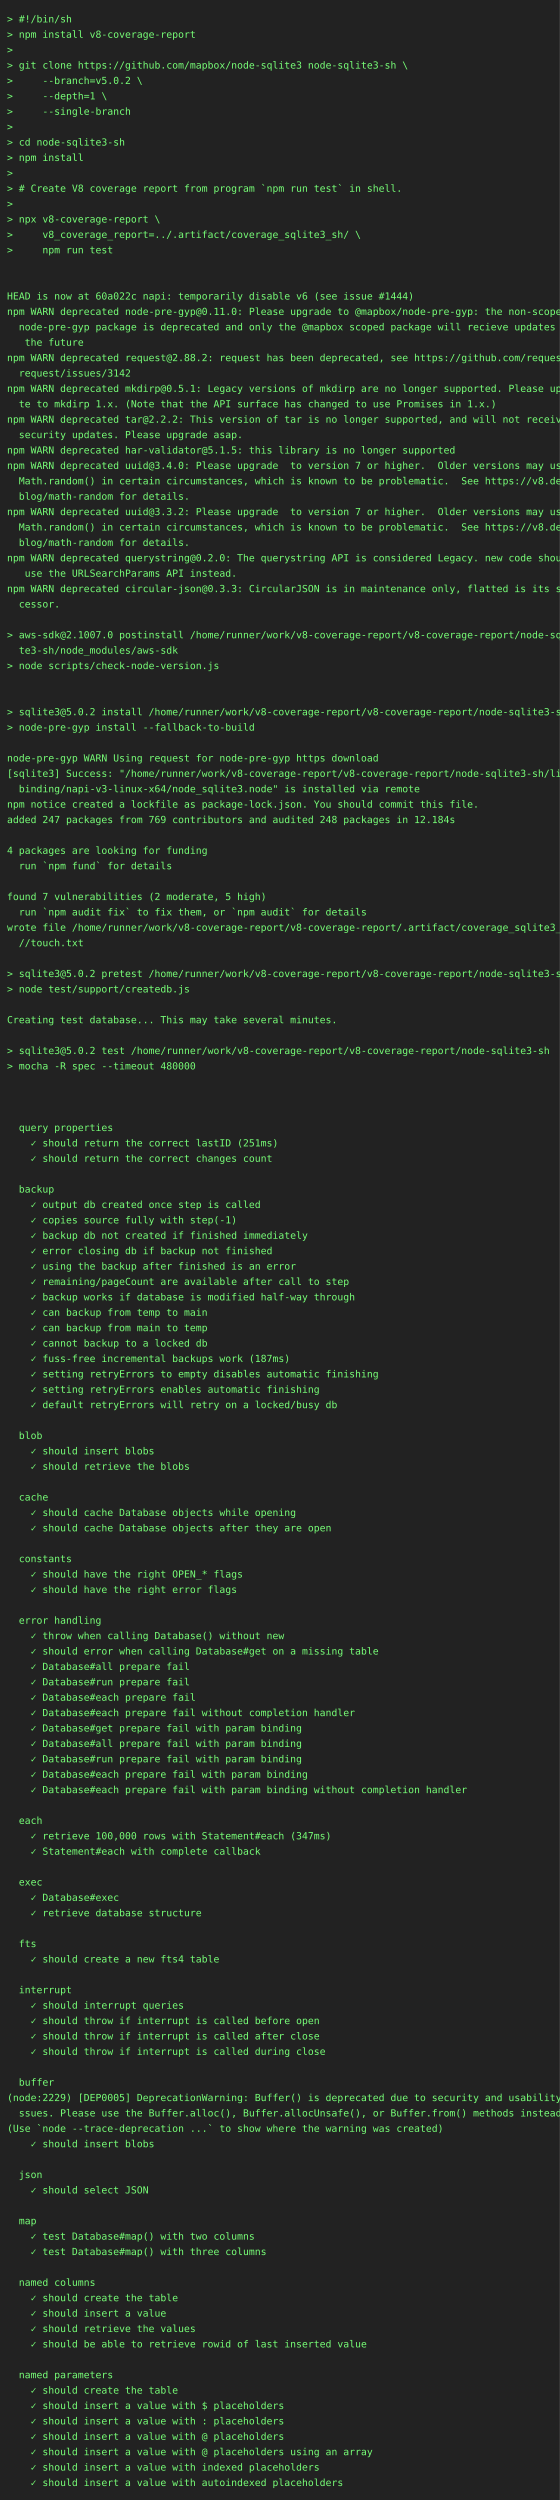
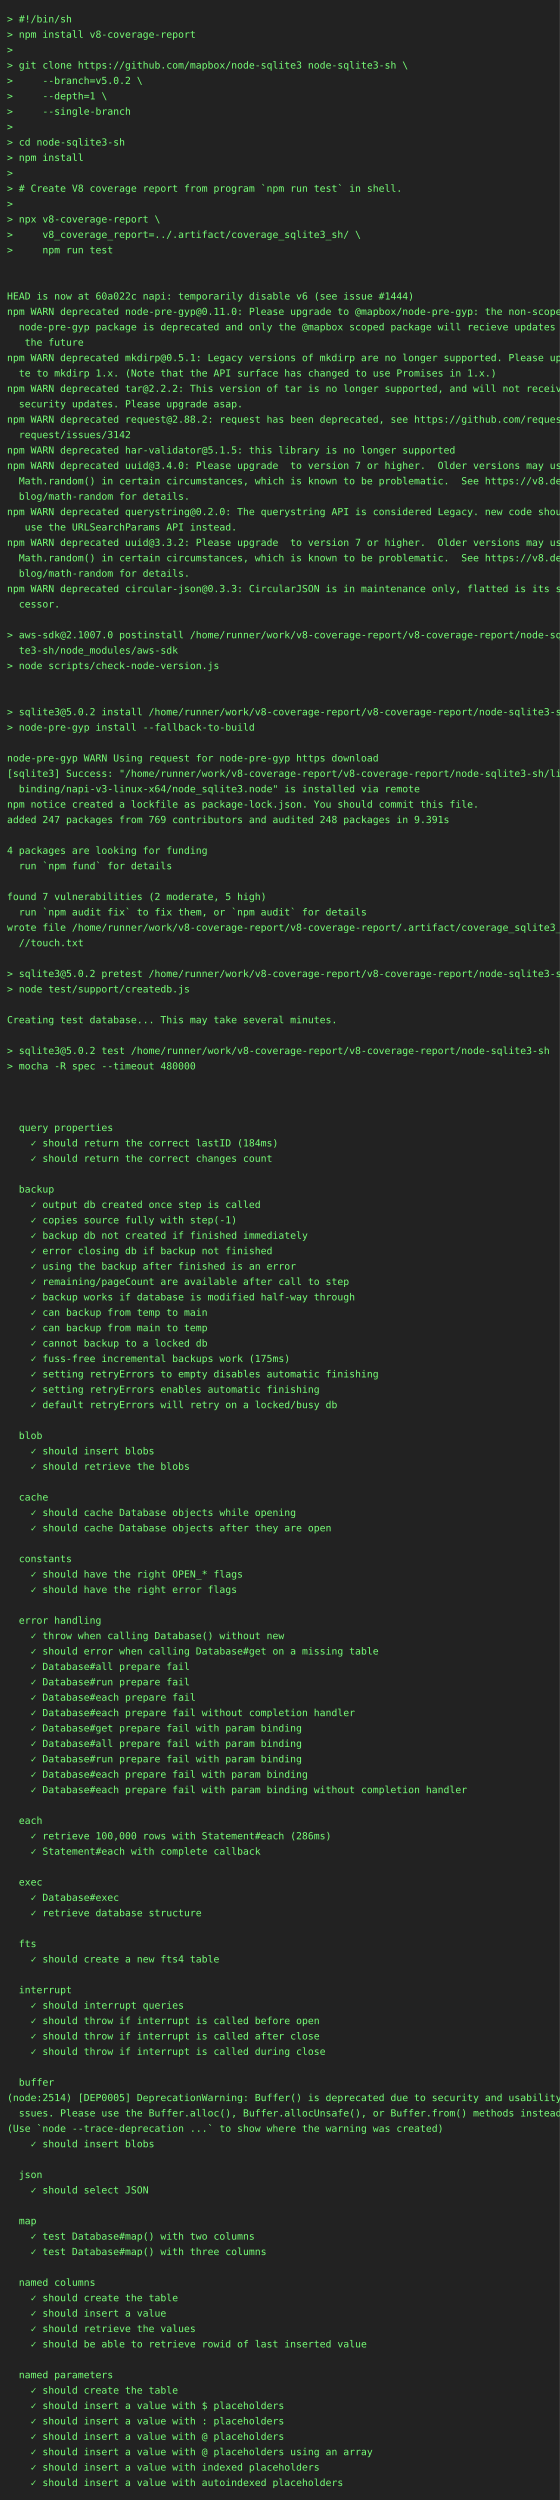
<svg xmlns="http://www.w3.org/2000/svg" height="3572" width="800">
  <rect height="3572" fill="#222" width="800" />
  <text fill="#7f7" font-family="consolas, menlo, monospace" font-size="14" xml:space="preserve">
    <tspan lengthAdjust="spacingAndGlyphs" textLength="768" x="10" y="32">&gt; #!/bin/sh                                                                                      </tspan>
    <tspan lengthAdjust="spacingAndGlyphs" textLength="768" x="10" y="54">&gt; npm install v8-coverage-report                                                                 </tspan>
    <tspan lengthAdjust="spacingAndGlyphs" textLength="768" x="10" y="76">&gt;                                                                                                </tspan>
    <tspan lengthAdjust="spacingAndGlyphs" textLength="768" x="10" y="98">&gt; git clone https://github.com/mapbox/node-sqlite3 node-sqlite3-sh \                             </tspan>
    <tspan lengthAdjust="spacingAndGlyphs" textLength="768" x="10" y="120">&gt;     --branch=v5.0.2 \                                                                          </tspan>
    <tspan lengthAdjust="spacingAndGlyphs" textLength="768" x="10" y="142">&gt;     --depth=1 \                                                                                </tspan>
    <tspan lengthAdjust="spacingAndGlyphs" textLength="768" x="10" y="164">&gt;     --single-branch                                                                            </tspan>
    <tspan lengthAdjust="spacingAndGlyphs" textLength="768" x="10" y="186">&gt;                                                                                                </tspan>
    <tspan lengthAdjust="spacingAndGlyphs" textLength="768" x="10" y="208">&gt; cd node-sqlite3-sh                                                                             </tspan>
    <tspan lengthAdjust="spacingAndGlyphs" textLength="768" x="10" y="230">&gt; npm install                                                                                    </tspan>
    <tspan lengthAdjust="spacingAndGlyphs" textLength="768" x="10" y="252">&gt;                                                                                                </tspan>
    <tspan lengthAdjust="spacingAndGlyphs" textLength="768" x="10" y="274">&gt; # Create V8 coverage report from program `npm run test` in shell.                              </tspan>
    <tspan lengthAdjust="spacingAndGlyphs" textLength="768" x="10" y="296">&gt;                                                                                                </tspan>
    <tspan lengthAdjust="spacingAndGlyphs" textLength="768" x="10" y="318">&gt; npx v8-coverage-report \                                                                       </tspan>
    <tspan lengthAdjust="spacingAndGlyphs" textLength="768" x="10" y="340">&gt;     v8_coverage_report=../.artifact/coverage_sqlite3_sh/ \                                     </tspan>
    <tspan lengthAdjust="spacingAndGlyphs" textLength="768" x="10" y="362">&gt;     npm run test                                                                               </tspan>
    <tspan lengthAdjust="spacingAndGlyphs" textLength="768" x="10" y="384">                                                                                                 </tspan>
    <tspan lengthAdjust="spacingAndGlyphs" textLength="768" x="10" y="406">                                                                                                 </tspan>
    <tspan lengthAdjust="spacingAndGlyphs" textLength="768" x="10" y="428">HEAD is now at 60a022c napi: temporarily disable v6 (see issue #1444)                            </tspan>
    <tspan lengthAdjust="spacingAndGlyphs" textLength="768" x="10" y="450">npm WARN deprecated node-pre-gyp@0.11.0: Please upgrade to @mapbox/node-pre-gyp: the non-scoped \</tspan>
    <tspan lengthAdjust="spacingAndGlyphs" textLength="768" x="10" y="472">  node-pre-gyp package is deprecated and only the @mapbox scoped package will recieve updates in\</tspan>
    <tspan lengthAdjust="spacingAndGlyphs" textLength="768" x="10" y="494">   the future                                                                                    </tspan>
-     <tspan lengthAdjust="spacingAndGlyphs" textLength="768" x="10" y="516">npm WARN deprecated request@2.88.2: request has been deprecated, see https://github.com/request/\</tspan>
-     <tspan lengthAdjust="spacingAndGlyphs" textLength="768" x="10" y="538">  request/issues/3142                                                                            </tspan>
-     <tspan lengthAdjust="spacingAndGlyphs" textLength="768" x="10" y="560">npm WARN deprecated mkdirp@0.5.1: Legacy versions of mkdirp are no longer supported. Please upda\</tspan>
-     <tspan lengthAdjust="spacingAndGlyphs" textLength="768" x="10" y="582">  te to mkdirp 1.x. (Note that the API surface has changed to use Promises in 1.x.)              </tspan>
-     <tspan lengthAdjust="spacingAndGlyphs" textLength="768" x="10" y="604">npm WARN deprecated tar@2.2.2: This version of tar is no longer supported, and will not receive \</tspan>
-     <tspan lengthAdjust="spacingAndGlyphs" textLength="768" x="10" y="626">  security updates. Please upgrade asap.                                                         </tspan>
+     <tspan lengthAdjust="spacingAndGlyphs" textLength="768" x="10" y="516">npm WARN deprecated mkdirp@0.5.1: Legacy versions of mkdirp are no longer supported. Please upda\</tspan>
+     <tspan lengthAdjust="spacingAndGlyphs" textLength="768" x="10" y="538">  te to mkdirp 1.x. (Note that the API surface has changed to use Promises in 1.x.)              </tspan>
+     <tspan lengthAdjust="spacingAndGlyphs" textLength="768" x="10" y="560">npm WARN deprecated tar@2.2.2: This version of tar is no longer supported, and will not receive \</tspan>
+     <tspan lengthAdjust="spacingAndGlyphs" textLength="768" x="10" y="582">  security updates. Please upgrade asap.                                                         </tspan>
+     <tspan lengthAdjust="spacingAndGlyphs" textLength="768" x="10" y="604">npm WARN deprecated request@2.88.2: request has been deprecated, see https://github.com/request/\</tspan>
+     <tspan lengthAdjust="spacingAndGlyphs" textLength="768" x="10" y="626">  request/issues/3142                                                                            </tspan>
    <tspan lengthAdjust="spacingAndGlyphs" textLength="768" x="10" y="648">npm WARN deprecated har-validator@5.1.5: this library is no longer supported                     </tspan>
    <tspan lengthAdjust="spacingAndGlyphs" textLength="768" x="10" y="670">npm WARN deprecated uuid@3.4.0: Please upgrade  to version 7 or higher.  Older versions may use \</tspan>
    <tspan lengthAdjust="spacingAndGlyphs" textLength="768" x="10" y="692">  Math.random() in certain circumstances, which is known to be problematic.  See https://v8.dev/\</tspan>
    <tspan lengthAdjust="spacingAndGlyphs" textLength="768" x="10" y="714">  blog/math-random for details.                                                                  </tspan>
-     <tspan lengthAdjust="spacingAndGlyphs" textLength="768" x="10" y="736">npm WARN deprecated uuid@3.3.2: Please upgrade  to version 7 or higher.  Older versions may use \</tspan>
-     <tspan lengthAdjust="spacingAndGlyphs" textLength="768" x="10" y="758">  Math.random() in certain circumstances, which is known to be problematic.  See https://v8.dev/\</tspan>
-     <tspan lengthAdjust="spacingAndGlyphs" textLength="768" x="10" y="780">  blog/math-random for details.                                                                  </tspan>
-     <tspan lengthAdjust="spacingAndGlyphs" textLength="768" x="10" y="802">npm WARN deprecated querystring@0.2.0: The querystring API is considered Legacy. new code should\</tspan>
-     <tspan lengthAdjust="spacingAndGlyphs" textLength="768" x="10" y="824">   use the URLSearchParams API instead.                                                          </tspan>
+     <tspan lengthAdjust="spacingAndGlyphs" textLength="768" x="10" y="736">npm WARN deprecated querystring@0.2.0: The querystring API is considered Legacy. new code should\</tspan>
+     <tspan lengthAdjust="spacingAndGlyphs" textLength="768" x="10" y="758">   use the URLSearchParams API instead.                                                          </tspan>
+     <tspan lengthAdjust="spacingAndGlyphs" textLength="768" x="10" y="780">npm WARN deprecated uuid@3.3.2: Please upgrade  to version 7 or higher.  Older versions may use \</tspan>
+     <tspan lengthAdjust="spacingAndGlyphs" textLength="768" x="10" y="802">  Math.random() in certain circumstances, which is known to be problematic.  See https://v8.dev/\</tspan>
+     <tspan lengthAdjust="spacingAndGlyphs" textLength="768" x="10" y="824">  blog/math-random for details.                                                                  </tspan>
    <tspan lengthAdjust="spacingAndGlyphs" textLength="768" x="10" y="846">npm WARN deprecated circular-json@0.3.3: CircularJSON is in maintenance only, flatted is its suc\</tspan>
    <tspan lengthAdjust="spacingAndGlyphs" textLength="768" x="10" y="868">  cessor.                                                                                        </tspan>
    <tspan lengthAdjust="spacingAndGlyphs" textLength="768" x="10" y="890">                                                                                                 </tspan>
    <tspan lengthAdjust="spacingAndGlyphs" textLength="768" x="10" y="912">&gt; aws-sdk@2.1007.0 postinstall /home/runner/work/v8-coverage-report/v8-coverage-report/node-sqli\</tspan>
    <tspan lengthAdjust="spacingAndGlyphs" textLength="768" x="10" y="934">  te3-sh/node_modules/aws-sdk                                                                    </tspan>
    <tspan lengthAdjust="spacingAndGlyphs" textLength="768" x="10" y="956">&gt; node scripts/check-node-version.js                                                             </tspan>
    <tspan lengthAdjust="spacingAndGlyphs" textLength="768" x="10" y="978">                                                                                                 </tspan>
    <tspan lengthAdjust="spacingAndGlyphs" textLength="768" x="10" y="1000">                                                                                                 </tspan>
    <tspan lengthAdjust="spacingAndGlyphs" textLength="768" x="10" y="1022">&gt; sqlite3@5.0.2 install /home/runner/work/v8-coverage-report/v8-coverage-report/node-sqlite3-sh  </tspan>
    <tspan lengthAdjust="spacingAndGlyphs" textLength="768" x="10" y="1044">&gt; node-pre-gyp install --fallback-to-build                                                       </tspan>
    <tspan lengthAdjust="spacingAndGlyphs" textLength="768" x="10" y="1066">                                                                                                 </tspan>
    <tspan lengthAdjust="spacingAndGlyphs" textLength="768" x="10" y="1088">node-pre-gyp WARN Using request for node-pre-gyp https download                                  </tspan>
    <tspan lengthAdjust="spacingAndGlyphs" textLength="768" x="10" y="1110">[sqlite3] Success: "/home/runner/work/v8-coverage-report/v8-coverage-report/node-sqlite3-sh/lib/\</tspan>
    <tspan lengthAdjust="spacingAndGlyphs" textLength="768" x="10" y="1132">  binding/napi-v3-linux-x64/node_sqlite3.node" is installed via remote                           </tspan>
    <tspan lengthAdjust="spacingAndGlyphs" textLength="768" x="10" y="1154">npm notice created a lockfile as package-lock.json. You should commit this file.                 </tspan>
-     <tspan lengthAdjust="spacingAndGlyphs" textLength="768" x="10" y="1176">added 247 packages from 769 contributors and audited 248 packages in 12.184s                     </tspan>
+     <tspan lengthAdjust="spacingAndGlyphs" textLength="768" x="10" y="1176">added 247 packages from 769 contributors and audited 248 packages in 9.391s                      </tspan>
    <tspan lengthAdjust="spacingAndGlyphs" textLength="768" x="10" y="1198">                                                                                                 </tspan>
    <tspan lengthAdjust="spacingAndGlyphs" textLength="768" x="10" y="1220">4 packages are looking for funding                                                               </tspan>
    <tspan lengthAdjust="spacingAndGlyphs" textLength="768" x="10" y="1242">  run `npm fund` for details                                                                     </tspan>
    <tspan lengthAdjust="spacingAndGlyphs" textLength="768" x="10" y="1264">                                                                                                 </tspan>
    <tspan lengthAdjust="spacingAndGlyphs" textLength="768" x="10" y="1286">found 7 vulnerabilities (2 moderate, 5 high)                                                     </tspan>
    <tspan lengthAdjust="spacingAndGlyphs" textLength="768" x="10" y="1308">  run `npm audit fix` to fix them, or `npm audit` for details                                    </tspan>
    <tspan lengthAdjust="spacingAndGlyphs" textLength="768" x="10" y="1330">wrote file /home/runner/work/v8-coverage-report/v8-coverage-report/.artifact/coverage_sqlite3_sh\</tspan>
    <tspan lengthAdjust="spacingAndGlyphs" textLength="768" x="10" y="1352">  //touch.txt                                                                                    </tspan>
    <tspan lengthAdjust="spacingAndGlyphs" textLength="768" x="10" y="1374">                                                                                                 </tspan>
    <tspan lengthAdjust="spacingAndGlyphs" textLength="768" x="10" y="1396">&gt; sqlite3@5.0.2 pretest /home/runner/work/v8-coverage-report/v8-coverage-report/node-sqlite3-sh  </tspan>
    <tspan lengthAdjust="spacingAndGlyphs" textLength="768" x="10" y="1418">&gt; node test/support/createdb.js                                                                  </tspan>
    <tspan lengthAdjust="spacingAndGlyphs" textLength="768" x="10" y="1440">                                                                                                 </tspan>
    <tspan lengthAdjust="spacingAndGlyphs" textLength="768" x="10" y="1462">Creating test database... This may take several minutes.                                         </tspan>
    <tspan lengthAdjust="spacingAndGlyphs" textLength="768" x="10" y="1484">                                                                                                 </tspan>
    <tspan lengthAdjust="spacingAndGlyphs" textLength="768" x="10" y="1506">&gt; sqlite3@5.0.2 test /home/runner/work/v8-coverage-report/v8-coverage-report/node-sqlite3-sh     </tspan>
    <tspan lengthAdjust="spacingAndGlyphs" textLength="768" x="10" y="1528">&gt; mocha -R spec --timeout 480000                                                                 </tspan>
    <tspan lengthAdjust="spacingAndGlyphs" textLength="768" x="10" y="1550">                                                                                                 </tspan>
    <tspan lengthAdjust="spacingAndGlyphs" textLength="768" x="10" y="1572">                                                                                                 </tspan>
    <tspan lengthAdjust="spacingAndGlyphs" textLength="768" x="10" y="1594">                                                                                                 </tspan>
    <tspan lengthAdjust="spacingAndGlyphs" textLength="768" x="10" y="1616">  query properties                                                                               </tspan>
-     <tspan lengthAdjust="spacingAndGlyphs" textLength="768" x="10" y="1638">    ✓ should return the correct lastID (251ms)                                                   </tspan>
+     <tspan lengthAdjust="spacingAndGlyphs" textLength="768" x="10" y="1638">    ✓ should return the correct lastID (184ms)                                                   </tspan>
    <tspan lengthAdjust="spacingAndGlyphs" textLength="768" x="10" y="1660">    ✓ should return the correct changes count                                                    </tspan>
    <tspan lengthAdjust="spacingAndGlyphs" textLength="768" x="10" y="1682">                                                                                                 </tspan>
    <tspan lengthAdjust="spacingAndGlyphs" textLength="768" x="10" y="1704">  backup                                                                                         </tspan>
    <tspan lengthAdjust="spacingAndGlyphs" textLength="768" x="10" y="1726">    ✓ output db created once step is called                                                      </tspan>
    <tspan lengthAdjust="spacingAndGlyphs" textLength="768" x="10" y="1748">    ✓ copies source fully with step(-1)                                                          </tspan>
    <tspan lengthAdjust="spacingAndGlyphs" textLength="768" x="10" y="1770">    ✓ backup db not created if finished immediately                                              </tspan>
    <tspan lengthAdjust="spacingAndGlyphs" textLength="768" x="10" y="1792">    ✓ error closing db if backup not finished                                                    </tspan>
    <tspan lengthAdjust="spacingAndGlyphs" textLength="768" x="10" y="1814">    ✓ using the backup after finished is an error                                                </tspan>
    <tspan lengthAdjust="spacingAndGlyphs" textLength="768" x="10" y="1836">    ✓ remaining/pageCount are available after call to step                                       </tspan>
    <tspan lengthAdjust="spacingAndGlyphs" textLength="768" x="10" y="1858">    ✓ backup works if database is modified half-way through                                      </tspan>
    <tspan lengthAdjust="spacingAndGlyphs" textLength="768" x="10" y="1880">    ✓ can backup from temp to main                                                               </tspan>
    <tspan lengthAdjust="spacingAndGlyphs" textLength="768" x="10" y="1902">    ✓ can backup from main to temp                                                               </tspan>
    <tspan lengthAdjust="spacingAndGlyphs" textLength="768" x="10" y="1924">    ✓ cannot backup to a locked db                                                               </tspan>
-     <tspan lengthAdjust="spacingAndGlyphs" textLength="768" x="10" y="1946">    ✓ fuss-free incremental backups work (187ms)                                                 </tspan>
+     <tspan lengthAdjust="spacingAndGlyphs" textLength="768" x="10" y="1946">    ✓ fuss-free incremental backups work (175ms)                                                 </tspan>
    <tspan lengthAdjust="spacingAndGlyphs" textLength="768" x="10" y="1968">    ✓ setting retryErrors to empty disables automatic finishing                                  </tspan>
    <tspan lengthAdjust="spacingAndGlyphs" textLength="768" x="10" y="1990">    ✓ setting retryErrors enables automatic finishing                                            </tspan>
    <tspan lengthAdjust="spacingAndGlyphs" textLength="768" x="10" y="2012">    ✓ default retryErrors will retry on a locked/busy db                                         </tspan>
    <tspan lengthAdjust="spacingAndGlyphs" textLength="768" x="10" y="2034">                                                                                                 </tspan>
    <tspan lengthAdjust="spacingAndGlyphs" textLength="768" x="10" y="2056">  blob                                                                                           </tspan>
    <tspan lengthAdjust="spacingAndGlyphs" textLength="768" x="10" y="2078">    ✓ should insert blobs                                                                        </tspan>
    <tspan lengthAdjust="spacingAndGlyphs" textLength="768" x="10" y="2100">    ✓ should retrieve the blobs                                                                  </tspan>
    <tspan lengthAdjust="spacingAndGlyphs" textLength="768" x="10" y="2122">                                                                                                 </tspan>
    <tspan lengthAdjust="spacingAndGlyphs" textLength="768" x="10" y="2144">  cache                                                                                          </tspan>
    <tspan lengthAdjust="spacingAndGlyphs" textLength="768" x="10" y="2166">    ✓ should cache Database objects while opening                                                </tspan>
    <tspan lengthAdjust="spacingAndGlyphs" textLength="768" x="10" y="2188">    ✓ should cache Database objects after they are open                                          </tspan>
    <tspan lengthAdjust="spacingAndGlyphs" textLength="768" x="10" y="2210">                                                                                                 </tspan>
    <tspan lengthAdjust="spacingAndGlyphs" textLength="768" x="10" y="2232">  constants                                                                                      </tspan>
    <tspan lengthAdjust="spacingAndGlyphs" textLength="768" x="10" y="2254">    ✓ should have the right OPEN_* flags                                                         </tspan>
    <tspan lengthAdjust="spacingAndGlyphs" textLength="768" x="10" y="2276">    ✓ should have the right error flags                                                          </tspan>
    <tspan lengthAdjust="spacingAndGlyphs" textLength="768" x="10" y="2298">                                                                                                 </tspan>
    <tspan lengthAdjust="spacingAndGlyphs" textLength="768" x="10" y="2320">  error handling                                                                                 </tspan>
    <tspan lengthAdjust="spacingAndGlyphs" textLength="768" x="10" y="2342">    ✓ throw when calling Database() without new                                                  </tspan>
    <tspan lengthAdjust="spacingAndGlyphs" textLength="768" x="10" y="2364">    ✓ should error when calling Database#get on a missing table                                  </tspan>
    <tspan lengthAdjust="spacingAndGlyphs" textLength="768" x="10" y="2386">    ✓ Database#all prepare fail                                                                  </tspan>
    <tspan lengthAdjust="spacingAndGlyphs" textLength="768" x="10" y="2408">    ✓ Database#run prepare fail                                                                  </tspan>
    <tspan lengthAdjust="spacingAndGlyphs" textLength="768" x="10" y="2430">    ✓ Database#each prepare fail                                                                 </tspan>
    <tspan lengthAdjust="spacingAndGlyphs" textLength="768" x="10" y="2452">    ✓ Database#each prepare fail without completion handler                                      </tspan>
    <tspan lengthAdjust="spacingAndGlyphs" textLength="768" x="10" y="2474">    ✓ Database#get prepare fail with param binding                                               </tspan>
    <tspan lengthAdjust="spacingAndGlyphs" textLength="768" x="10" y="2496">    ✓ Database#all prepare fail with param binding                                               </tspan>
    <tspan lengthAdjust="spacingAndGlyphs" textLength="768" x="10" y="2518">    ✓ Database#run prepare fail with param binding                                               </tspan>
    <tspan lengthAdjust="spacingAndGlyphs" textLength="768" x="10" y="2540">    ✓ Database#each prepare fail with param binding                                              </tspan>
    <tspan lengthAdjust="spacingAndGlyphs" textLength="768" x="10" y="2562">    ✓ Database#each prepare fail with param binding without completion handler                   </tspan>
    <tspan lengthAdjust="spacingAndGlyphs" textLength="768" x="10" y="2584">                                                                                                 </tspan>
    <tspan lengthAdjust="spacingAndGlyphs" textLength="768" x="10" y="2606">  each                                                                                           </tspan>
-     <tspan lengthAdjust="spacingAndGlyphs" textLength="768" x="10" y="2628">    ✓ retrieve 100,000 rows with Statement#each (347ms)                                          </tspan>
+     <tspan lengthAdjust="spacingAndGlyphs" textLength="768" x="10" y="2628">    ✓ retrieve 100,000 rows with Statement#each (286ms)                                          </tspan>
    <tspan lengthAdjust="spacingAndGlyphs" textLength="768" x="10" y="2650">    ✓ Statement#each with complete callback                                                      </tspan>
    <tspan lengthAdjust="spacingAndGlyphs" textLength="768" x="10" y="2672">                                                                                                 </tspan>
    <tspan lengthAdjust="spacingAndGlyphs" textLength="768" x="10" y="2694">  exec                                                                                           </tspan>
    <tspan lengthAdjust="spacingAndGlyphs" textLength="768" x="10" y="2716">    ✓ Database#exec                                                                              </tspan>
    <tspan lengthAdjust="spacingAndGlyphs" textLength="768" x="10" y="2738">    ✓ retrieve database structure                                                                </tspan>
    <tspan lengthAdjust="spacingAndGlyphs" textLength="768" x="10" y="2760">                                                                                                 </tspan>
    <tspan lengthAdjust="spacingAndGlyphs" textLength="768" x="10" y="2782">  fts                                                                                            </tspan>
    <tspan lengthAdjust="spacingAndGlyphs" textLength="768" x="10" y="2804">    ✓ should create a new fts4 table                                                             </tspan>
    <tspan lengthAdjust="spacingAndGlyphs" textLength="768" x="10" y="2826">                                                                                                 </tspan>
    <tspan lengthAdjust="spacingAndGlyphs" textLength="768" x="10" y="2848">  interrupt                                                                                      </tspan>
    <tspan lengthAdjust="spacingAndGlyphs" textLength="768" x="10" y="2870">    ✓ should interrupt queries                                                                   </tspan>
    <tspan lengthAdjust="spacingAndGlyphs" textLength="768" x="10" y="2892">    ✓ should throw if interrupt is called before open                                            </tspan>
    <tspan lengthAdjust="spacingAndGlyphs" textLength="768" x="10" y="2914">    ✓ should throw if interrupt is called after close                                            </tspan>
    <tspan lengthAdjust="spacingAndGlyphs" textLength="768" x="10" y="2936">    ✓ should throw if interrupt is called during close                                           </tspan>
    <tspan lengthAdjust="spacingAndGlyphs" textLength="768" x="10" y="2958">                                                                                                 </tspan>
    <tspan lengthAdjust="spacingAndGlyphs" textLength="768" x="10" y="2980">  buffer                                                                                         </tspan>
-     <tspan lengthAdjust="spacingAndGlyphs" textLength="768" x="10" y="3002">(node:2229) [DEP0005] DeprecationWarning: Buffer() is deprecated due to security and usability i\</tspan>
+     <tspan lengthAdjust="spacingAndGlyphs" textLength="768" x="10" y="3002">(node:2514) [DEP0005] DeprecationWarning: Buffer() is deprecated due to security and usability i\</tspan>
    <tspan lengthAdjust="spacingAndGlyphs" textLength="768" x="10" y="3024">  ssues. Please use the Buffer.alloc(), Buffer.allocUnsafe(), or Buffer.from() methods instead.  </tspan>
    <tspan lengthAdjust="spacingAndGlyphs" textLength="768" x="10" y="3046">(Use `node --trace-deprecation ...` to show where the warning was created)                       </tspan>
    <tspan lengthAdjust="spacingAndGlyphs" textLength="768" x="10" y="3068">    ✓ should insert blobs                                                                        </tspan>
    <tspan lengthAdjust="spacingAndGlyphs" textLength="768" x="10" y="3090">                                                                                                 </tspan>
    <tspan lengthAdjust="spacingAndGlyphs" textLength="768" x="10" y="3112">  json                                                                                           </tspan>
    <tspan lengthAdjust="spacingAndGlyphs" textLength="768" x="10" y="3134">    ✓ should select JSON                                                                         </tspan>
    <tspan lengthAdjust="spacingAndGlyphs" textLength="768" x="10" y="3156">                                                                                                 </tspan>
    <tspan lengthAdjust="spacingAndGlyphs" textLength="768" x="10" y="3178">  map                                                                                            </tspan>
    <tspan lengthAdjust="spacingAndGlyphs" textLength="768" x="10" y="3200">    ✓ test Database#map() with two columns                                                       </tspan>
    <tspan lengthAdjust="spacingAndGlyphs" textLength="768" x="10" y="3222">    ✓ test Database#map() with three columns                                                     </tspan>
    <tspan lengthAdjust="spacingAndGlyphs" textLength="768" x="10" y="3244">                                                                                                 </tspan>
    <tspan lengthAdjust="spacingAndGlyphs" textLength="768" x="10" y="3266">  named columns                                                                                  </tspan>
    <tspan lengthAdjust="spacingAndGlyphs" textLength="768" x="10" y="3288">    ✓ should create the table                                                                    </tspan>
    <tspan lengthAdjust="spacingAndGlyphs" textLength="768" x="10" y="3310">    ✓ should insert a value                                                                      </tspan>
    <tspan lengthAdjust="spacingAndGlyphs" textLength="768" x="10" y="3332">    ✓ should retrieve the values                                                                 </tspan>
    <tspan lengthAdjust="spacingAndGlyphs" textLength="768" x="10" y="3354">    ✓ should be able to retrieve rowid of last inserted value                                    </tspan>
    <tspan lengthAdjust="spacingAndGlyphs" textLength="768" x="10" y="3376">                                                                                                 </tspan>
    <tspan lengthAdjust="spacingAndGlyphs" textLength="768" x="10" y="3398">  named parameters                                                                               </tspan>
    <tspan lengthAdjust="spacingAndGlyphs" textLength="768" x="10" y="3420">    ✓ should create the table                                                                    </tspan>
    <tspan lengthAdjust="spacingAndGlyphs" textLength="768" x="10" y="3442">    ✓ should insert a value with $ placeholders                                                  </tspan>
    <tspan lengthAdjust="spacingAndGlyphs" textLength="768" x="10" y="3464">    ✓ should insert a value with : placeholders                                                  </tspan>
    <tspan lengthAdjust="spacingAndGlyphs" textLength="768" x="10" y="3486">    ✓ should insert a value with @ placeholders                                                  </tspan>
    <tspan lengthAdjust="spacingAndGlyphs" textLength="768" x="10" y="3508">    ✓ should insert a value with @ placeholders using an array                                   </tspan>
    <tspan lengthAdjust="spacingAndGlyphs" textLength="768" x="10" y="3530">    ✓ should insert a value with indexed placeholders                                            </tspan>
    <tspan lengthAdjust="spacingAndGlyphs" textLength="768" x="10" y="3552">    ✓ should insert a value with autoindexed placeholders                                        </tspan>
  </text>
</svg>
